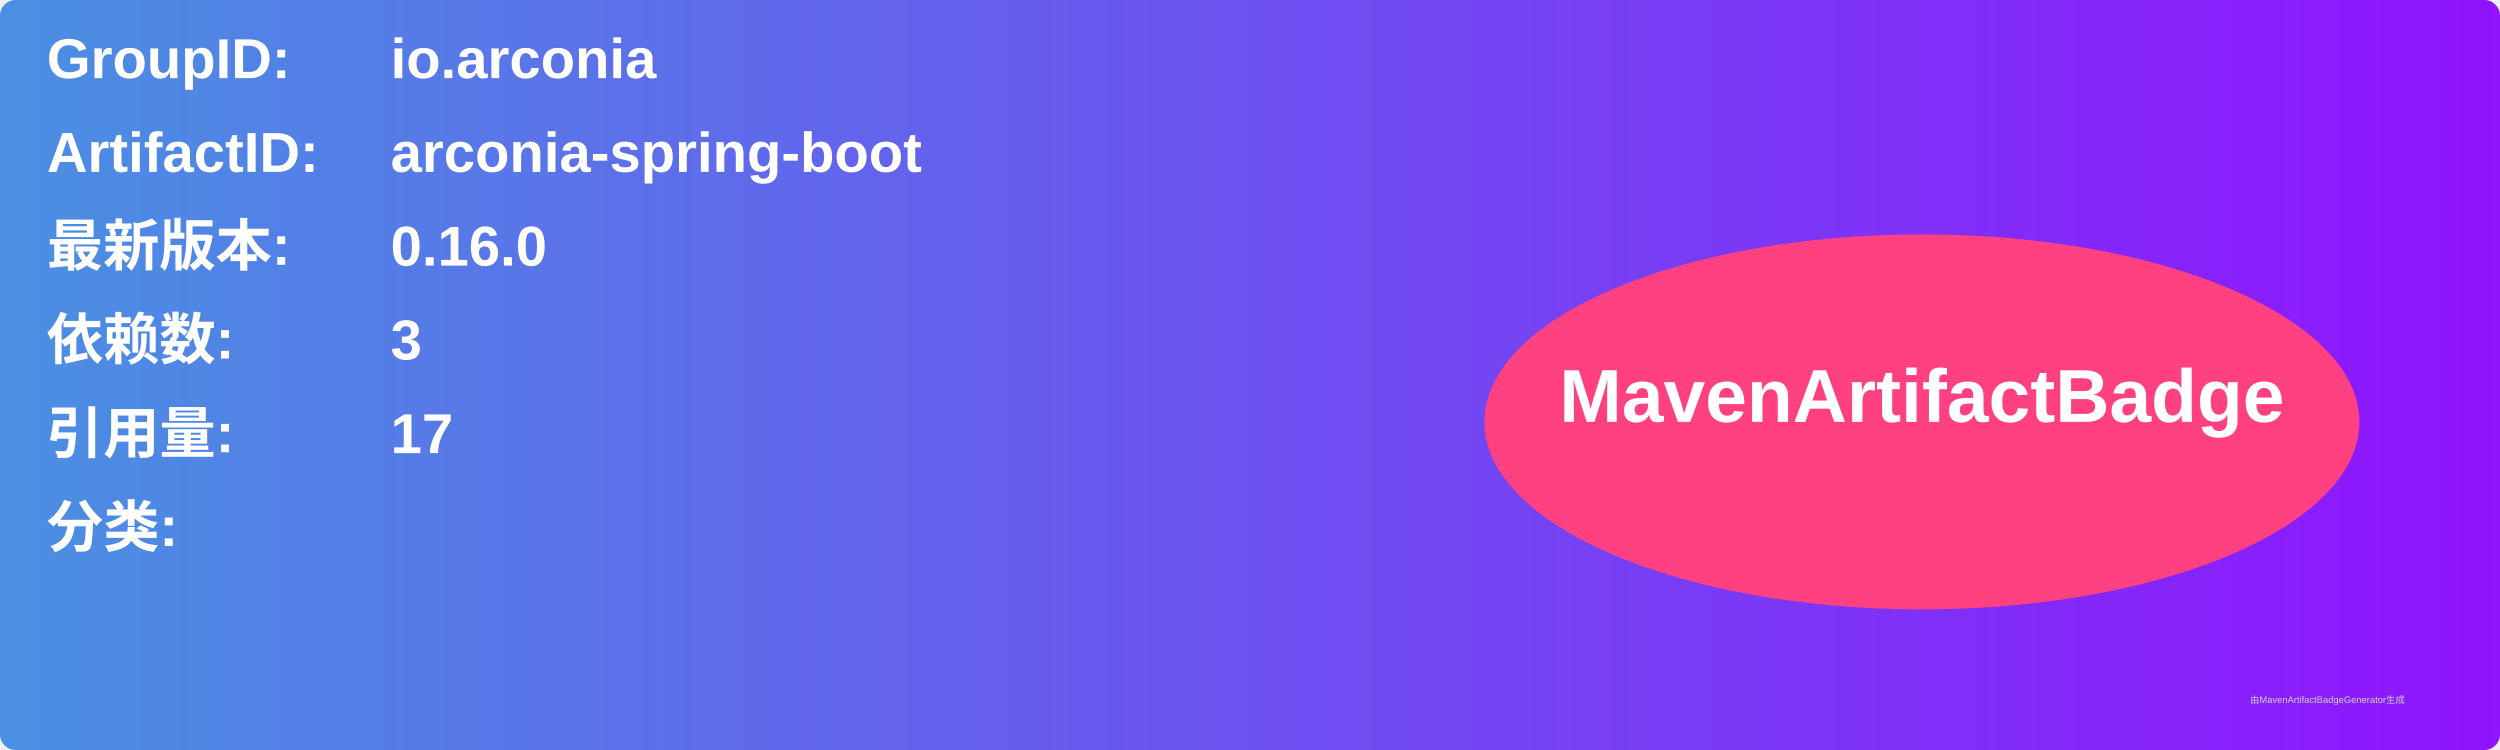
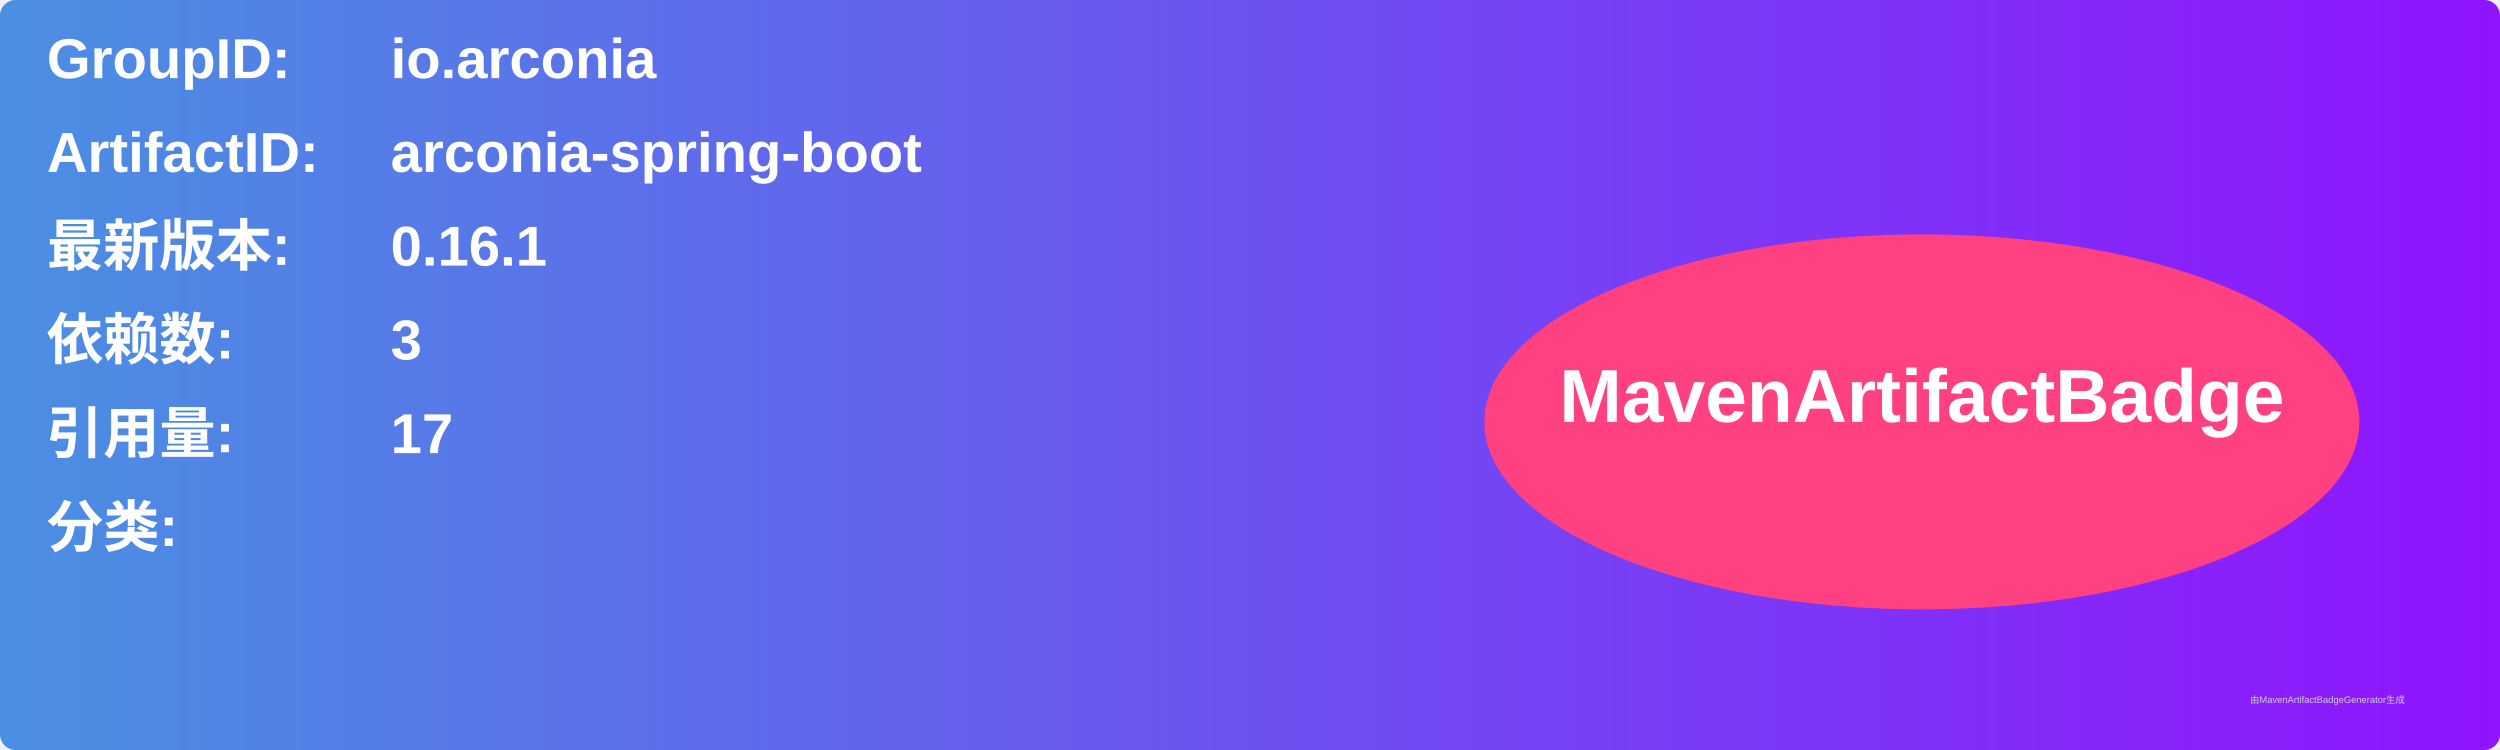
<svg xmlns="http://www.w3.org/2000/svg" width="800" height="240" viewBox="0 0 800 240">
  <linearGradient id="grad" x1="0%" y1="0%" x2="100%" y2="0%">
    <stop offset="0%" stop-color="#4a90e2" />
    <stop offset="100%" stop-color="#9013fe" />
  </linearGradient>
  <rect width="100%" height="100%" rx="5" ry="5" fill="url(#grad)" />
  <g transform="translate(15, 15)">
    <text x="0" y="10" font-family="Arial" font-size="18" fill="white" font-weight="bold" width="260">GroupID:</text>
    <text x="110" y="10" font-family="Arial" font-size="18" fill="white" font-weight="bold" width="460">io.arconia</text>
    <text x="0" y="40" font-family="Arial" font-size="18" fill="white" font-weight="bold" width="260">ArtifactID:</text>
    <text x="110" y="40" font-family="Arial" font-size="18" fill="white" font-weight="bold" width="460">arconia-spring-boot</text>
    <text x="0" y="70" font-family="Arial" font-size="18" fill="white" font-weight="bold">最新版本:</text>
    <text x="110" y="70" font-family="Arial" font-size="18" fill="white" font-weight="bold">
-       <tspan font-weight="bold">0.16.0</tspan>
+       <tspan font-weight="bold">0.16.1</tspan>
    </text>
    <text x="0" y="100" font-family="Arial" font-size="18" fill="white" font-weight="bold">依赖数: </text>
    <text x="110" y="100" font-family="Arial" font-size="18" fill="white">
      <tspan font-weight="bold">3</tspan>
    </text>
    <text x="0" y="130" font-family="Arial" font-size="18" fill="white" font-weight="bold">引用量: </text>
    <text x="110" y="130" font-family="Arial" font-size="18" fill="white">
      <tspan font-weight="bold">17</tspan>
    </text>
    <text x="0" y="160" font-family="Arial" font-size="18" fill="white" font-weight="bold">分类:</text>
    <text x="10" y="190" font-family="Arial" font-size="10" fill="white">
      <tspan font-weight="bold" />
    </text>
    <ellipse cx="600" cy="120" rx="140" ry="60" fill="#ff4081" />
    <text x="600" y="120" text-anchor="middle" font-family="Arial" font-size="24" fill="white" font-weight="bold">MavenArtifactBadge</text>
  </g>
  <text x="720" y="225" font-family="Arial" font-size="3" fill="#d0d0d0">由MavenArtifactBadgeGenerator生成</text>
</svg>
